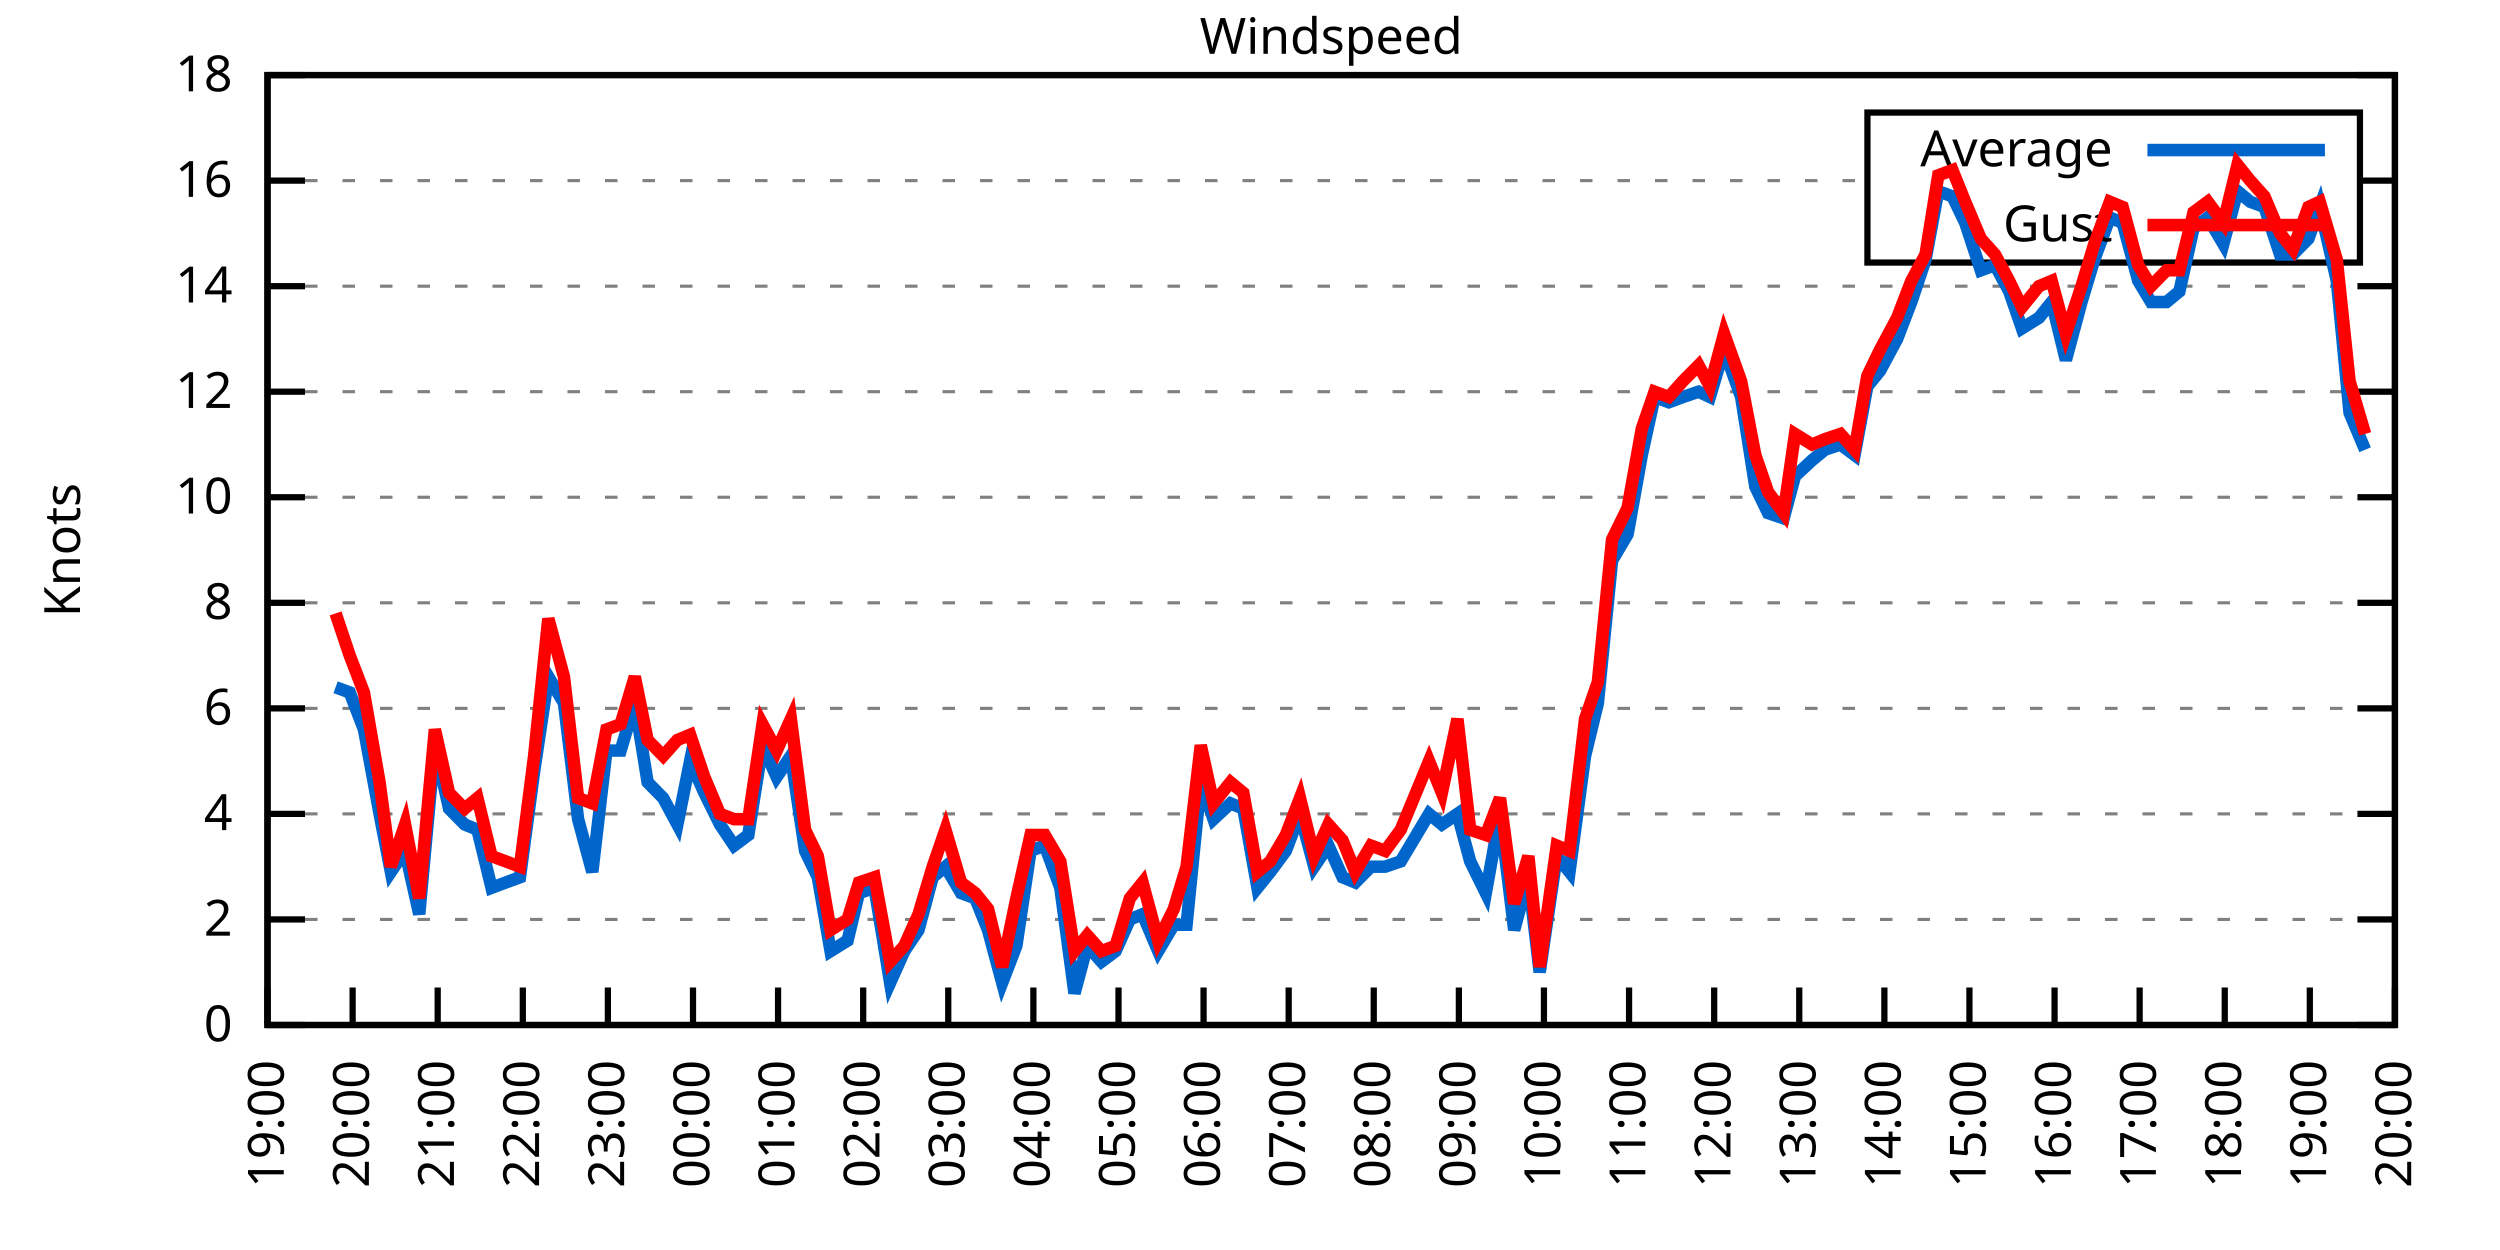
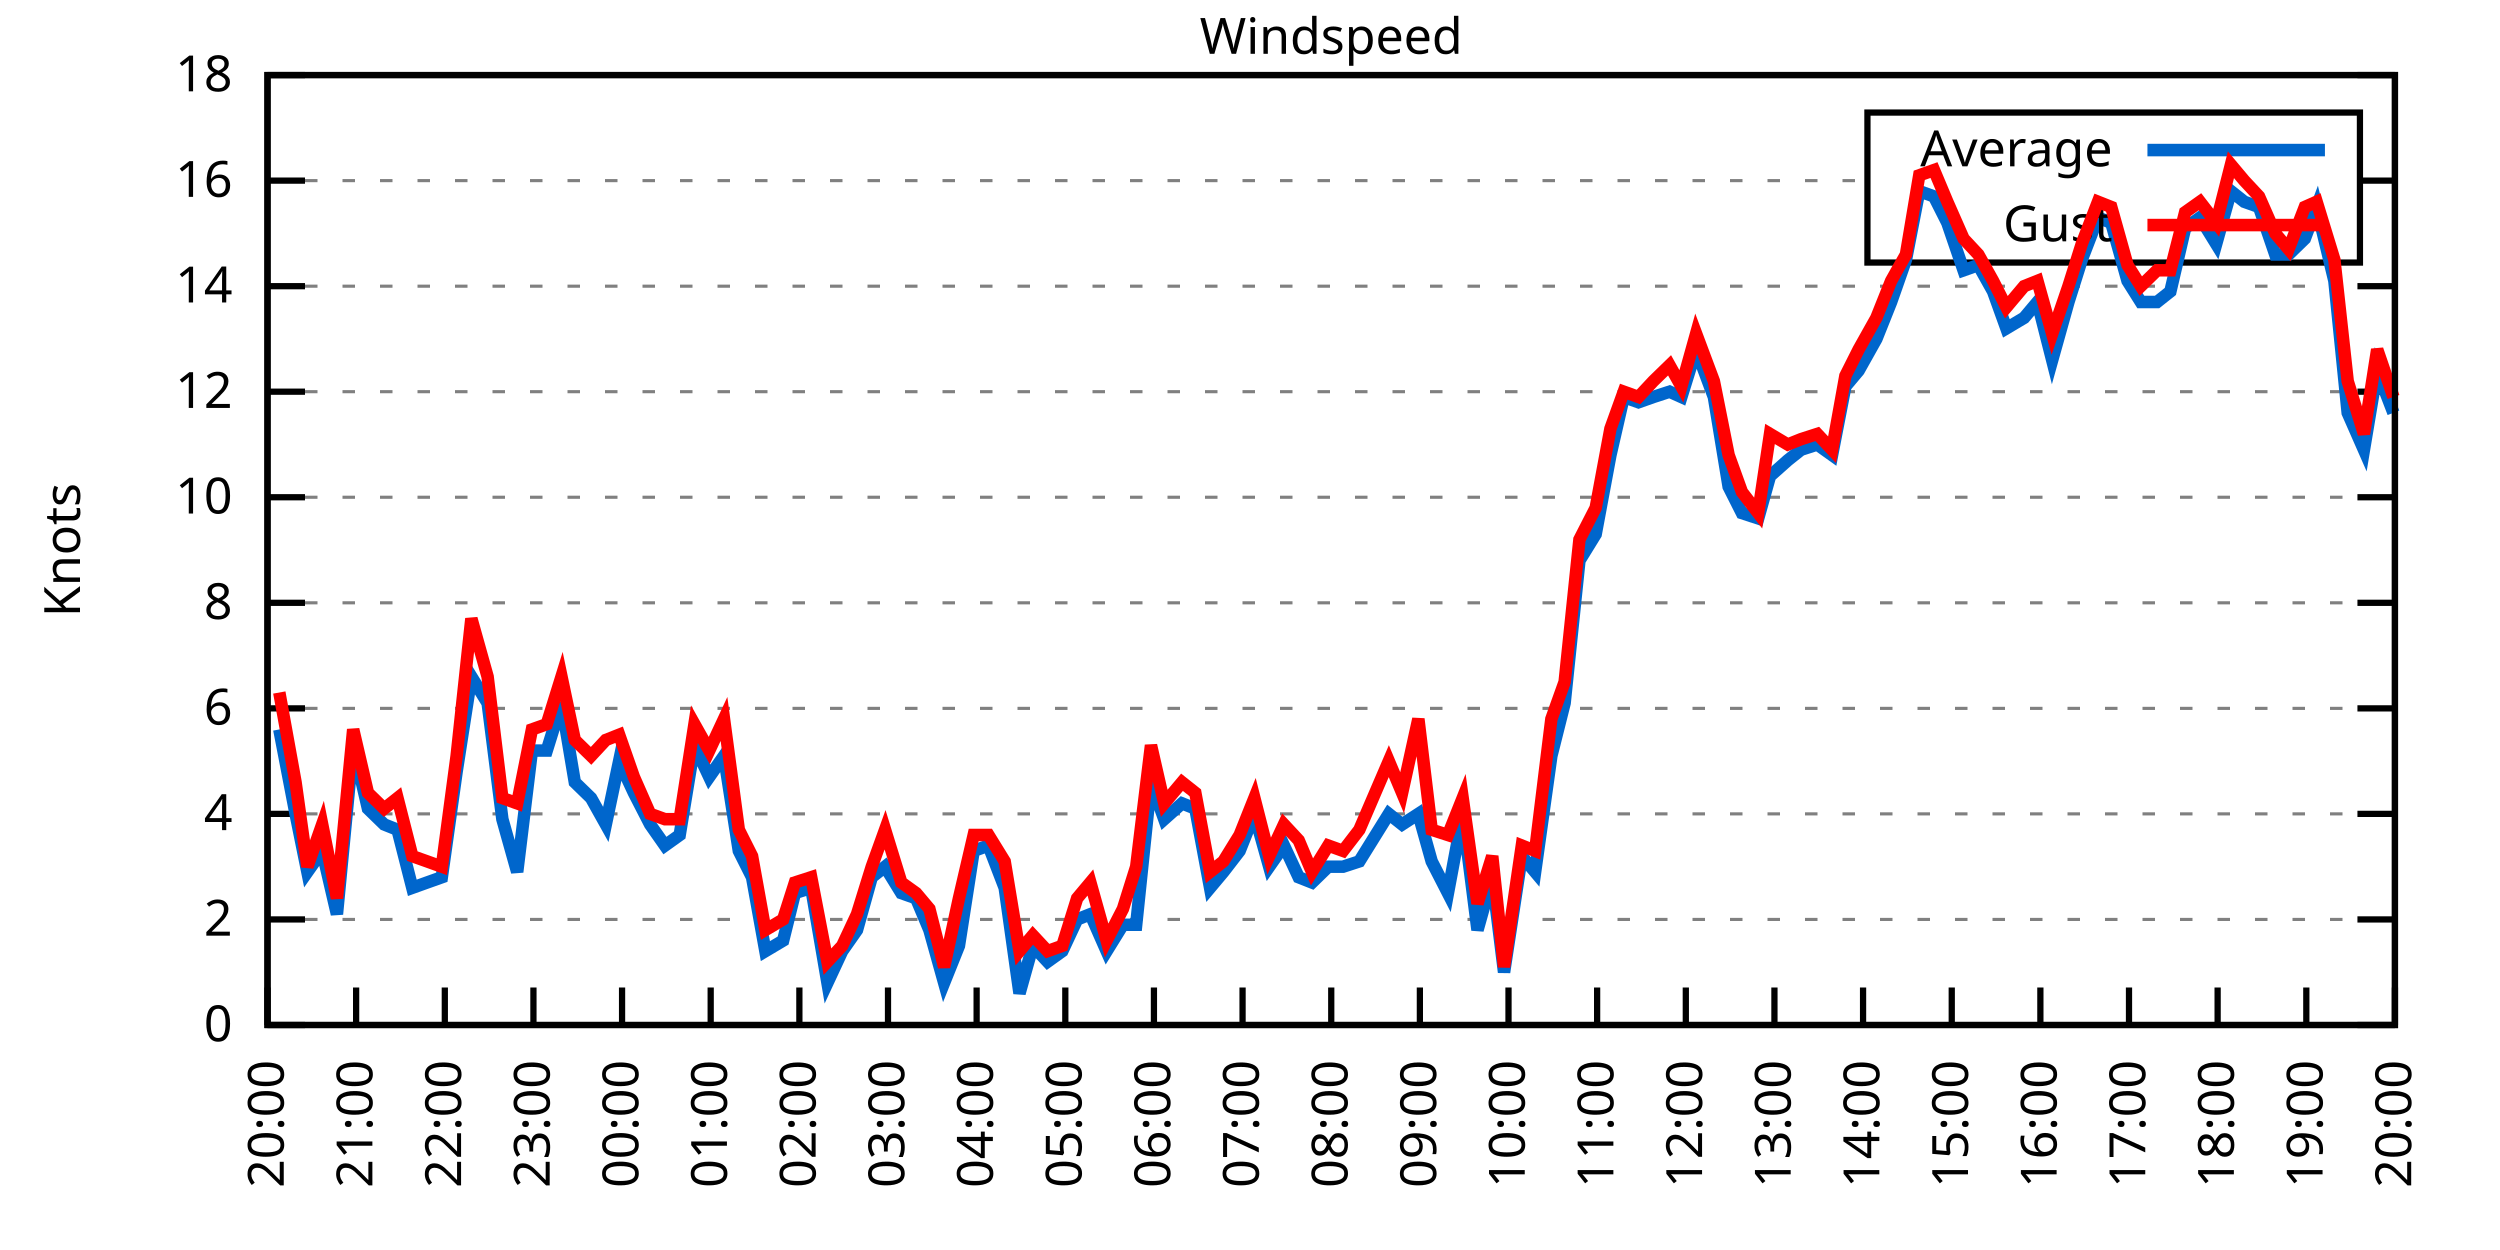
<svg xmlns="http://www.w3.org/2000/svg" xmlns:xlink="http://www.w3.org/1999/xlink" width="400" height="200" viewBox="0 0 400 200">
  <g id="gnuplot_canvas">
    <rect x="0" y="0" width="400" height="200" fill="none" />
    <defs>
      <circle id="gpDot" r="0.5" stroke-width="0.5" stroke="currentColor" />
      <path id="gpPt0" stroke-width="0.333" stroke="currentColor" d="M-1,0 h2 M0,-1 v2" />
      <path id="gpPt1" stroke-width="0.333" stroke="currentColor" d="M-1,-1 L1,1 M1,-1 L-1,1" />
      <path id="gpPt2" stroke-width="0.333" stroke="currentColor" d="M-1,0 L1,0 M0,-1 L0,1 M-1,-1 L1,1 M-1,1 L1,-1" />
      <rect id="gpPt3" stroke-width="0.333" stroke="currentColor" x="-1" y="-1" width="2" height="2" />
      <rect id="gpPt4" stroke-width="0.333" stroke="currentColor" fill="currentColor" x="-1" y="-1" width="2" height="2" />
      <circle id="gpPt5" stroke-width="0.333" stroke="currentColor" cx="0" cy="0" r="1" />
      <use xlink:href="#gpPt5" id="gpPt6" fill="currentColor" stroke="none" />
      <path id="gpPt7" stroke-width="0.333" stroke="currentColor" d="M0,-1.33 L-1.33,0.67 L1.33,0.67 z" />
      <use xlink:href="#gpPt7" id="gpPt8" fill="currentColor" stroke="none" />
      <use xlink:href="#gpPt7" id="gpPt9" stroke="currentColor" transform="rotate(180)" />
      <use xlink:href="#gpPt9" id="gpPt10" fill="currentColor" stroke="none" />
      <use xlink:href="#gpPt3" id="gpPt11" stroke="currentColor" transform="rotate(45)" />
      <use xlink:href="#gpPt11" id="gpPt12" fill="currentColor" stroke="none" />
      <path id="gpPt13" stroke-width="0.333" stroke="currentColor" d="M0,1.330 L1.265,0.411 L0.782,-1.067 L-0.782,-1.076 L-1.265,0.411 z" />
      <use xlink:href="#gpPt13" id="gpPt14" fill="currentColor" stroke="none" />
      <filter id="textbox" filterUnits="objectBoundingBox" x="0" y="0" height="1" width="1">
        <feFlood flood-color="white" flood-opacity="1" result="bgnd" />
        <feComposite in="SourceGraphic" in2="bgnd" operator="atop" />
      </filter>
      <filter id="greybox" filterUnits="objectBoundingBox" x="0" y="0" height="1" width="1">
        <feFlood flood-color="lightgrey" flood-opacity="1" result="grey" />
        <feComposite in="SourceGraphic" in2="grey" operator="atop" />
      </filter>
    </defs>
    <g fill="none" color="white" stroke="currentColor" stroke-width="1.00" stroke-linecap="butt" stroke-linejoin="miter">
</g>
    <g fill="none" color="black" stroke="currentColor" stroke-width="1.00" stroke-linecap="butt" stroke-linejoin="miter">
      <g stroke="none" shape-rendering="crispEdges">
        <polygon fill="rgb(255, 255, 255)" points="42.80,164.00 383.18,164.00 383.18,12.02 42.80,12.02 " />
      </g>
    </g>
    <g fill="none" color="black" stroke="currentColor" stroke-width="1.00" stroke-linecap="butt" stroke-linejoin="miter">
</g>
    <g fill="none" color="black" stroke="black" stroke-width="0.50" stroke-linecap="butt" stroke-linejoin="miter">
</g>
    <g fill="none" color="gray" stroke="currentColor" stroke-width="0.50" stroke-linecap="butt" stroke-linejoin="miter">
      <path stroke="gray" stroke-dasharray="2,4" class="gridline" d="M42.80,164.00 L383.19,164.00  " />
    </g>
    <g fill="none" color="gray" stroke="gray" stroke-width="1.00" stroke-linecap="butt" stroke-linejoin="miter">
</g>
    <g fill="none" color="black" stroke="currentColor" stroke-width="1.00" stroke-linecap="butt" stroke-linejoin="miter">
      <path stroke="black" d="M42.80,164.00 L48.80,164.00 M383.19,164.00 L377.19,164.00  " />
      <g transform="translate(37.20,166.60)" stroke="none" fill="black" font-family="Sans" font-size="8.00" text-anchor="end">
        <text>
          <tspan font-family="Sans"> 0</tspan>
        </text>
      </g>
    </g>
    <g fill="none" color="black" stroke="currentColor" stroke-width="1.00" stroke-linecap="butt" stroke-linejoin="miter">
</g>
    <g fill="none" color="black" stroke="black" stroke-width="0.50" stroke-linecap="butt" stroke-linejoin="miter">
</g>
    <g fill="none" color="gray" stroke="currentColor" stroke-width="0.50" stroke-linecap="butt" stroke-linejoin="miter">
      <path stroke="gray" stroke-dasharray="2,4" class="gridline" d="M42.80,147.11 L383.19,147.11  " />
    </g>
    <g fill="none" color="gray" stroke="gray" stroke-width="1.00" stroke-linecap="butt" stroke-linejoin="miter">
</g>
    <g fill="none" color="black" stroke="currentColor" stroke-width="1.00" stroke-linecap="butt" stroke-linejoin="miter">
      <path stroke="black" d="M42.80,147.11 L48.80,147.11 M383.19,147.11 L377.19,147.11  " />
      <g transform="translate(37.20,149.71)" stroke="none" fill="black" font-family="Sans" font-size="8.00" text-anchor="end">
        <text>
          <tspan font-family="Sans"> 2</tspan>
        </text>
      </g>
    </g>
    <g fill="none" color="black" stroke="currentColor" stroke-width="1.00" stroke-linecap="butt" stroke-linejoin="miter">
</g>
    <g fill="none" color="black" stroke="black" stroke-width="0.50" stroke-linecap="butt" stroke-linejoin="miter">
</g>
    <g fill="none" color="gray" stroke="currentColor" stroke-width="0.50" stroke-linecap="butt" stroke-linejoin="miter">
      <path stroke="gray" stroke-dasharray="2,4" class="gridline" d="M42.80,130.22 L383.19,130.22  " />
    </g>
    <g fill="none" color="gray" stroke="gray" stroke-width="1.00" stroke-linecap="butt" stroke-linejoin="miter">
</g>
    <g fill="none" color="black" stroke="currentColor" stroke-width="1.00" stroke-linecap="butt" stroke-linejoin="miter">
      <path stroke="black" d="M42.80,130.22 L48.80,130.22 M383.19,130.22 L377.19,130.22  " />
      <g transform="translate(37.20,132.82)" stroke="none" fill="black" font-family="Sans" font-size="8.00" text-anchor="end">
        <text>
          <tspan font-family="Sans"> 4</tspan>
        </text>
      </g>
    </g>
    <g fill="none" color="black" stroke="currentColor" stroke-width="1.00" stroke-linecap="butt" stroke-linejoin="miter">
</g>
    <g fill="none" color="black" stroke="black" stroke-width="0.50" stroke-linecap="butt" stroke-linejoin="miter">
</g>
    <g fill="none" color="gray" stroke="currentColor" stroke-width="0.50" stroke-linecap="butt" stroke-linejoin="miter">
      <path stroke="gray" stroke-dasharray="2,4" class="gridline" d="M42.80,113.34 L383.19,113.34  " />
    </g>
    <g fill="none" color="gray" stroke="gray" stroke-width="1.00" stroke-linecap="butt" stroke-linejoin="miter">
</g>
    <g fill="none" color="black" stroke="currentColor" stroke-width="1.00" stroke-linecap="butt" stroke-linejoin="miter">
      <path stroke="black" d="M42.80,113.34 L48.80,113.34 M383.19,113.34 L377.19,113.34  " />
      <g transform="translate(37.20,115.94)" stroke="none" fill="black" font-family="Sans" font-size="8.00" text-anchor="end">
        <text>
          <tspan font-family="Sans"> 6</tspan>
        </text>
      </g>
    </g>
    <g fill="none" color="black" stroke="currentColor" stroke-width="1.00" stroke-linecap="butt" stroke-linejoin="miter">
</g>
    <g fill="none" color="black" stroke="black" stroke-width="0.50" stroke-linecap="butt" stroke-linejoin="miter">
</g>
    <g fill="none" color="gray" stroke="currentColor" stroke-width="0.50" stroke-linecap="butt" stroke-linejoin="miter">
      <path stroke="gray" stroke-dasharray="2,4" class="gridline" d="M42.80,96.45 L383.19,96.45  " />
    </g>
    <g fill="none" color="gray" stroke="gray" stroke-width="1.00" stroke-linecap="butt" stroke-linejoin="miter">
</g>
    <g fill="none" color="black" stroke="currentColor" stroke-width="1.00" stroke-linecap="butt" stroke-linejoin="miter">
      <path stroke="black" d="M42.80,96.45 L48.80,96.45 M383.19,96.45 L377.19,96.45  " />
      <g transform="translate(37.20,99.05)" stroke="none" fill="black" font-family="Sans" font-size="8.00" text-anchor="end">
        <text>
          <tspan font-family="Sans"> 8</tspan>
        </text>
      </g>
    </g>
    <g fill="none" color="black" stroke="currentColor" stroke-width="1.00" stroke-linecap="butt" stroke-linejoin="miter">
</g>
    <g fill="none" color="black" stroke="black" stroke-width="0.50" stroke-linecap="butt" stroke-linejoin="miter">
</g>
    <g fill="none" color="gray" stroke="currentColor" stroke-width="0.50" stroke-linecap="butt" stroke-linejoin="miter">
      <path stroke="gray" stroke-dasharray="2,4" class="gridline" d="M42.80,79.56 L383.19,79.56  " />
    </g>
    <g fill="none" color="gray" stroke="gray" stroke-width="1.00" stroke-linecap="butt" stroke-linejoin="miter">
</g>
    <g fill="none" color="black" stroke="currentColor" stroke-width="1.00" stroke-linecap="butt" stroke-linejoin="miter">
      <path stroke="black" d="M42.80,79.56 L48.80,79.56 M383.19,79.56 L377.19,79.56  " />
      <g transform="translate(37.20,82.16)" stroke="none" fill="black" font-family="Sans" font-size="8.00" text-anchor="end">
        <text>
          <tspan font-family="Sans"> 10</tspan>
        </text>
      </g>
    </g>
    <g fill="none" color="black" stroke="currentColor" stroke-width="1.00" stroke-linecap="butt" stroke-linejoin="miter">
</g>
    <g fill="none" color="black" stroke="black" stroke-width="0.50" stroke-linecap="butt" stroke-linejoin="miter">
</g>
    <g fill="none" color="gray" stroke="currentColor" stroke-width="0.50" stroke-linecap="butt" stroke-linejoin="miter">
      <path stroke="gray" stroke-dasharray="2,4" class="gridline" d="M42.80,62.67 L383.19,62.67  " />
    </g>
    <g fill="none" color="gray" stroke="gray" stroke-width="1.00" stroke-linecap="butt" stroke-linejoin="miter">
</g>
    <g fill="none" color="black" stroke="currentColor" stroke-width="1.00" stroke-linecap="butt" stroke-linejoin="miter">
      <path stroke="black" d="M42.80,62.67 L48.80,62.67 M383.19,62.67 L377.19,62.67  " />
      <g transform="translate(37.20,65.27)" stroke="none" fill="black" font-family="Sans" font-size="8.00" text-anchor="end">
        <text>
          <tspan font-family="Sans"> 12</tspan>
        </text>
      </g>
    </g>
    <g fill="none" color="black" stroke="currentColor" stroke-width="1.00" stroke-linecap="butt" stroke-linejoin="miter">
</g>
    <g fill="none" color="black" stroke="black" stroke-width="0.50" stroke-linecap="butt" stroke-linejoin="miter">
</g>
    <g fill="none" color="gray" stroke="currentColor" stroke-width="0.50" stroke-linecap="butt" stroke-linejoin="miter">
      <path stroke="gray" stroke-dasharray="2,4" class="gridline" d="M42.80,45.79 L383.19,45.79  " />
    </g>
    <g fill="none" color="gray" stroke="gray" stroke-width="1.00" stroke-linecap="butt" stroke-linejoin="miter">
</g>
    <g fill="none" color="black" stroke="currentColor" stroke-width="1.00" stroke-linecap="butt" stroke-linejoin="miter">
      <path stroke="black" d="M42.80,45.79 L48.80,45.79 M383.19,45.79 L377.19,45.79  " />
      <g transform="translate(37.20,48.39)" stroke="none" fill="black" font-family="Sans" font-size="8.00" text-anchor="end">
        <text>
          <tspan font-family="Sans"> 14</tspan>
        </text>
      </g>
    </g>
    <g fill="none" color="black" stroke="currentColor" stroke-width="1.00" stroke-linecap="butt" stroke-linejoin="miter">
</g>
    <g fill="none" color="black" stroke="black" stroke-width="0.50" stroke-linecap="butt" stroke-linejoin="miter">
</g>
    <g fill="none" color="gray" stroke="currentColor" stroke-width="0.50" stroke-linecap="butt" stroke-linejoin="miter">
      <path stroke="gray" stroke-dasharray="2,4" class="gridline" d="M42.80,28.90 L298.79,28.90 M377.59,28.90 L383.19,28.90  " />
    </g>
    <g fill="none" color="gray" stroke="gray" stroke-width="1.00" stroke-linecap="butt" stroke-linejoin="miter">
</g>
    <g fill="none" color="black" stroke="currentColor" stroke-width="1.00" stroke-linecap="butt" stroke-linejoin="miter">
      <path stroke="black" d="M42.80,28.90 L48.80,28.90 M383.19,28.90 L377.19,28.90  " />
      <g transform="translate(37.20,31.50)" stroke="none" fill="black" font-family="Sans" font-size="8.00" text-anchor="end">
        <text>
          <tspan font-family="Sans"> 16</tspan>
        </text>
      </g>
    </g>
    <g fill="none" color="black" stroke="currentColor" stroke-width="1.00" stroke-linecap="butt" stroke-linejoin="miter">
</g>
    <g fill="none" color="black" stroke="black" stroke-width="0.50" stroke-linecap="butt" stroke-linejoin="miter">
</g>
    <g fill="none" color="gray" stroke="currentColor" stroke-width="0.50" stroke-linecap="butt" stroke-linejoin="miter">
      <path stroke="gray" stroke-dasharray="2,4" class="gridline" d="M42.80,12.01 L383.19,12.01  " />
    </g>
    <g fill="none" color="gray" stroke="gray" stroke-width="1.00" stroke-linecap="butt" stroke-linejoin="miter">
</g>
    <g fill="none" color="black" stroke="currentColor" stroke-width="1.00" stroke-linecap="butt" stroke-linejoin="miter">
      <path stroke="black" d="M42.80,12.01 L48.80,12.01 M383.19,12.01 L377.19,12.01  " />
      <g transform="translate(37.20,14.61)" stroke="none" fill="black" font-family="Sans" font-size="8.00" text-anchor="end">
        <text>
          <tspan font-family="Sans"> 18</tspan>
        </text>
      </g>
    </g>
    <g fill="none" color="black" stroke="currentColor" stroke-width="1.00" stroke-linecap="butt" stroke-linejoin="miter">
      <path stroke="black" d="M42.80,164.00 L42.80,158.00  " />
      <g transform="translate(45.40,169.60) rotate(270.00)" stroke="none" fill="black" font-family="Sans" font-size="8.00" text-anchor="end">
        <text>
-           <tspan font-family="Sans">19:00</tspan>
-         </text>
-       </g>
-     </g>
-     <g fill="none" color="black" stroke="currentColor" stroke-width="1.00" stroke-linecap="butt" stroke-linejoin="miter">
-       <path stroke="black" d="M56.42,164.00 L56.42,158.00  " />
-       <g transform="translate(59.02,169.60) rotate(270.00)" stroke="none" fill="black" font-family="Sans" font-size="8.00" text-anchor="end">
-         <text>
          <tspan font-family="Sans">20:00</tspan>
        </text>
      </g>
    </g>
    <g fill="none" color="black" stroke="currentColor" stroke-width="1.00" stroke-linecap="butt" stroke-linejoin="miter">
-       <path stroke="black" d="M70.03,164.00 L70.03,158.00  " />
-       <g transform="translate(72.63,169.60) rotate(270.00)" stroke="none" fill="black" font-family="Sans" font-size="8.00" text-anchor="end">
+       <path stroke="black" d="M56.98,164.00 L56.98,158.00  " />
+       <g transform="translate(59.58,169.60) rotate(270.00)" stroke="none" fill="black" font-family="Sans" font-size="8.00" text-anchor="end">
        <text>
          <tspan font-family="Sans">21:00</tspan>
        </text>
      </g>
    </g>
    <g fill="none" color="black" stroke="currentColor" stroke-width="1.00" stroke-linecap="butt" stroke-linejoin="miter">
-       <path stroke="black" d="M83.65,164.00 L83.65,158.00  " />
-       <g transform="translate(86.25,169.60) rotate(270.00)" stroke="none" fill="black" font-family="Sans" font-size="8.00" text-anchor="end">
+       <path stroke="black" d="M71.17,164.00 L71.17,158.00  " />
+       <g transform="translate(73.77,169.60) rotate(270.00)" stroke="none" fill="black" font-family="Sans" font-size="8.00" text-anchor="end">
        <text>
          <tspan font-family="Sans">22:00</tspan>
        </text>
      </g>
    </g>
    <g fill="none" color="black" stroke="currentColor" stroke-width="1.00" stroke-linecap="butt" stroke-linejoin="miter">
-       <path stroke="black" d="M97.26,164.00 L97.26,158.00  " />
-       <g transform="translate(99.86,169.60) rotate(270.00)" stroke="none" fill="black" font-family="Sans" font-size="8.00" text-anchor="end">
+       <path stroke="black" d="M85.35,164.00 L85.35,158.00  " />
+       <g transform="translate(87.95,169.60) rotate(270.00)" stroke="none" fill="black" font-family="Sans" font-size="8.00" text-anchor="end">
        <text>
          <tspan font-family="Sans">23:00</tspan>
        </text>
      </g>
    </g>
    <g fill="none" color="black" stroke="currentColor" stroke-width="1.00" stroke-linecap="butt" stroke-linejoin="miter">
-       <path stroke="black" d="M110.88,164.00 L110.88,158.00  " />
-       <g transform="translate(113.48,169.60) rotate(270.00)" stroke="none" fill="black" font-family="Sans" font-size="8.00" text-anchor="end">
+       <path stroke="black" d="M99.53,164.00 L99.53,158.00  " />
+       <g transform="translate(102.13,169.60) rotate(270.00)" stroke="none" fill="black" font-family="Sans" font-size="8.00" text-anchor="end">
        <text>
          <tspan font-family="Sans">00:00</tspan>
        </text>
      </g>
    </g>
    <g fill="none" color="black" stroke="currentColor" stroke-width="1.00" stroke-linecap="butt" stroke-linejoin="miter">
-       <path stroke="black" d="M124.49,164.00 L124.49,158.00  " />
-       <g transform="translate(127.09,169.60) rotate(270.00)" stroke="none" fill="black" font-family="Sans" font-size="8.00" text-anchor="end">
+       <path stroke="black" d="M113.71,164.00 L113.71,158.00  " />
+       <g transform="translate(116.31,169.60) rotate(270.00)" stroke="none" fill="black" font-family="Sans" font-size="8.00" text-anchor="end">
        <text>
          <tspan font-family="Sans">01:00</tspan>
        </text>
      </g>
    </g>
    <g fill="none" color="black" stroke="currentColor" stroke-width="1.00" stroke-linecap="butt" stroke-linejoin="miter">
-       <path stroke="black" d="M138.11,164.00 L138.11,158.00  " />
-       <g transform="translate(140.71,169.60) rotate(270.00)" stroke="none" fill="black" font-family="Sans" font-size="8.00" text-anchor="end">
+       <path stroke="black" d="M127.90,164.00 L127.90,158.00  " />
+       <g transform="translate(130.50,169.60) rotate(270.00)" stroke="none" fill="black" font-family="Sans" font-size="8.00" text-anchor="end">
        <text>
          <tspan font-family="Sans">02:00</tspan>
        </text>
      </g>
    </g>
    <g fill="none" color="black" stroke="currentColor" stroke-width="1.00" stroke-linecap="butt" stroke-linejoin="miter">
-       <path stroke="black" d="M151.72,164.00 L151.72,158.00  " />
-       <g transform="translate(154.32,169.60) rotate(270.00)" stroke="none" fill="black" font-family="Sans" font-size="8.00" text-anchor="end">
+       <path stroke="black" d="M142.08,164.00 L142.08,158.00  " />
+       <g transform="translate(144.68,169.60) rotate(270.00)" stroke="none" fill="black" font-family="Sans" font-size="8.00" text-anchor="end">
        <text>
          <tspan font-family="Sans">03:00</tspan>
        </text>
      </g>
    </g>
    <g fill="none" color="black" stroke="currentColor" stroke-width="1.00" stroke-linecap="butt" stroke-linejoin="miter">
-       <path stroke="black" d="M165.34,164.00 L165.34,158.00  " />
-       <g transform="translate(167.94,169.60) rotate(270.00)" stroke="none" fill="black" font-family="Sans" font-size="8.00" text-anchor="end">
+       <path stroke="black" d="M156.26,164.00 L156.26,158.00  " />
+       <g transform="translate(158.86,169.60) rotate(270.00)" stroke="none" fill="black" font-family="Sans" font-size="8.00" text-anchor="end">
        <text>
          <tspan font-family="Sans">04:00</tspan>
        </text>
      </g>
    </g>
    <g fill="none" color="black" stroke="currentColor" stroke-width="1.00" stroke-linecap="butt" stroke-linejoin="miter">
-       <path stroke="black" d="M178.96,164.00 L178.96,158.00  " />
-       <g transform="translate(181.56,169.60) rotate(270.00)" stroke="none" fill="black" font-family="Sans" font-size="8.00" text-anchor="end">
+       <path stroke="black" d="M170.45,164.00 L170.45,158.00  " />
+       <g transform="translate(173.05,169.60) rotate(270.00)" stroke="none" fill="black" font-family="Sans" font-size="8.00" text-anchor="end">
        <text>
          <tspan font-family="Sans">05:00</tspan>
        </text>
      </g>
    </g>
    <g fill="none" color="black" stroke="currentColor" stroke-width="1.00" stroke-linecap="butt" stroke-linejoin="miter">
-       <path stroke="black" d="M192.57,164.00 L192.57,158.00  " />
-       <g transform="translate(195.17,169.60) rotate(270.00)" stroke="none" fill="black" font-family="Sans" font-size="8.00" text-anchor="end">
+       <path stroke="black" d="M184.63,164.00 L184.63,158.00  " />
+       <g transform="translate(187.23,169.60) rotate(270.00)" stroke="none" fill="black" font-family="Sans" font-size="8.00" text-anchor="end">
        <text>
          <tspan font-family="Sans">06:00</tspan>
        </text>
      </g>
    </g>
    <g fill="none" color="black" stroke="currentColor" stroke-width="1.00" stroke-linecap="butt" stroke-linejoin="miter">
-       <path stroke="black" d="M206.19,164.00 L206.19,158.00  " />
-       <g transform="translate(208.79,169.60) rotate(270.00)" stroke="none" fill="black" font-family="Sans" font-size="8.00" text-anchor="end">
+       <path stroke="black" d="M198.81,164.00 L198.81,158.00  " />
+       <g transform="translate(201.41,169.60) rotate(270.00)" stroke="none" fill="black" font-family="Sans" font-size="8.00" text-anchor="end">
        <text>
          <tspan font-family="Sans">07:00</tspan>
        </text>
      </g>
    </g>
    <g fill="none" color="black" stroke="currentColor" stroke-width="1.00" stroke-linecap="butt" stroke-linejoin="miter">
-       <path stroke="black" d="M219.80,164.00 L219.80,158.00  " />
-       <g transform="translate(222.40,169.60) rotate(270.00)" stroke="none" fill="black" font-family="Sans" font-size="8.00" text-anchor="end">
+       <path stroke="black" d="M213.00,164.00 L213.00,158.00  " />
+       <g transform="translate(215.60,169.60) rotate(270.00)" stroke="none" fill="black" font-family="Sans" font-size="8.00" text-anchor="end">
        <text>
          <tspan font-family="Sans">08:00</tspan>
        </text>
      </g>
    </g>
    <g fill="none" color="black" stroke="currentColor" stroke-width="1.00" stroke-linecap="butt" stroke-linejoin="miter">
-       <path stroke="black" d="M233.42,164.00 L233.42,158.00  " />
-       <g transform="translate(236.02,169.60) rotate(270.00)" stroke="none" fill="black" font-family="Sans" font-size="8.00" text-anchor="end">
+       <path stroke="black" d="M227.18,164.00 L227.18,158.00  " />
+       <g transform="translate(229.78,169.60) rotate(270.00)" stroke="none" fill="black" font-family="Sans" font-size="8.00" text-anchor="end">
        <text>
          <tspan font-family="Sans">09:00</tspan>
        </text>
      </g>
    </g>
    <g fill="none" color="black" stroke="currentColor" stroke-width="1.00" stroke-linecap="butt" stroke-linejoin="miter">
-       <path stroke="black" d="M247.03,164.00 L247.03,158.00  " />
-       <g transform="translate(249.63,169.60) rotate(270.00)" stroke="none" fill="black" font-family="Sans" font-size="8.00" text-anchor="end">
+       <path stroke="black" d="M241.36,164.00 L241.36,158.00  " />
+       <g transform="translate(243.96,169.60) rotate(270.00)" stroke="none" fill="black" font-family="Sans" font-size="8.00" text-anchor="end">
        <text>
          <tspan font-family="Sans">10:00</tspan>
        </text>
      </g>
    </g>
    <g fill="none" color="black" stroke="currentColor" stroke-width="1.00" stroke-linecap="butt" stroke-linejoin="miter">
-       <path stroke="black" d="M260.65,164.00 L260.65,158.00  " />
-       <g transform="translate(263.25,169.60) rotate(270.00)" stroke="none" fill="black" font-family="Sans" font-size="8.00" text-anchor="end">
+       <path stroke="black" d="M255.54,164.00 L255.54,158.00  " />
+       <g transform="translate(258.14,169.60) rotate(270.00)" stroke="none" fill="black" font-family="Sans" font-size="8.00" text-anchor="end">
        <text>
          <tspan font-family="Sans">11:00</tspan>
        </text>
      </g>
    </g>
    <g fill="none" color="black" stroke="currentColor" stroke-width="1.00" stroke-linecap="butt" stroke-linejoin="miter">
-       <path stroke="black" d="M274.27,164.00 L274.27,158.00  " />
-       <g transform="translate(276.87,169.60) rotate(270.00)" stroke="none" fill="black" font-family="Sans" font-size="8.00" text-anchor="end">
+       <path stroke="black" d="M269.73,164.00 L269.73,158.00  " />
+       <g transform="translate(272.33,169.60) rotate(270.00)" stroke="none" fill="black" font-family="Sans" font-size="8.00" text-anchor="end">
        <text>
          <tspan font-family="Sans">12:00</tspan>
        </text>
      </g>
    </g>
    <g fill="none" color="black" stroke="currentColor" stroke-width="1.00" stroke-linecap="butt" stroke-linejoin="miter">
-       <path stroke="black" d="M287.88,164.00 L287.88,158.00  " />
-       <g transform="translate(290.48,169.60) rotate(270.00)" stroke="none" fill="black" font-family="Sans" font-size="8.00" text-anchor="end">
+       <path stroke="black" d="M283.91,164.00 L283.91,158.00  " />
+       <g transform="translate(286.51,169.60) rotate(270.00)" stroke="none" fill="black" font-family="Sans" font-size="8.00" text-anchor="end">
        <text>
          <tspan font-family="Sans">13:00</tspan>
        </text>
      </g>
    </g>
    <g fill="none" color="black" stroke="currentColor" stroke-width="1.00" stroke-linecap="butt" stroke-linejoin="miter">
-       <path stroke="black" d="M301.50,164.00 L301.50,158.00  " />
-       <g transform="translate(304.10,169.60) rotate(270.00)" stroke="none" fill="black" font-family="Sans" font-size="8.00" text-anchor="end">
+       <path stroke="black" d="M298.09,164.00 L298.09,158.00  " />
+       <g transform="translate(300.69,169.60) rotate(270.00)" stroke="none" fill="black" font-family="Sans" font-size="8.00" text-anchor="end">
        <text>
          <tspan font-family="Sans">14:00</tspan>
        </text>
      </g>
    </g>
    <g fill="none" color="black" stroke="currentColor" stroke-width="1.00" stroke-linecap="butt" stroke-linejoin="miter">
-       <path stroke="black" d="M315.11,164.00 L315.11,158.00  " />
-       <g transform="translate(317.71,169.60) rotate(270.00)" stroke="none" fill="black" font-family="Sans" font-size="8.00" text-anchor="end">
+       <path stroke="black" d="M312.28,164.00 L312.28,158.00  " />
+       <g transform="translate(314.88,169.60) rotate(270.00)" stroke="none" fill="black" font-family="Sans" font-size="8.00" text-anchor="end">
        <text>
          <tspan font-family="Sans">15:00</tspan>
        </text>
      </g>
    </g>
    <g fill="none" color="black" stroke="currentColor" stroke-width="1.00" stroke-linecap="butt" stroke-linejoin="miter">
-       <path stroke="black" d="M328.73,164.00 L328.73,158.00  " />
-       <g transform="translate(331.33,169.60) rotate(270.00)" stroke="none" fill="black" font-family="Sans" font-size="8.00" text-anchor="end">
+       <path stroke="black" d="M326.46,164.00 L326.46,158.00  " />
+       <g transform="translate(329.06,169.60) rotate(270.00)" stroke="none" fill="black" font-family="Sans" font-size="8.00" text-anchor="end">
        <text>
          <tspan font-family="Sans">16:00</tspan>
        </text>
      </g>
    </g>
    <g fill="none" color="black" stroke="currentColor" stroke-width="1.00" stroke-linecap="butt" stroke-linejoin="miter">
-       <path stroke="black" d="M342.34,164.00 L342.34,158.00  " />
-       <g transform="translate(344.94,169.60) rotate(270.00)" stroke="none" fill="black" font-family="Sans" font-size="8.00" text-anchor="end">
+       <path stroke="black" d="M340.64,164.00 L340.64,158.00  " />
+       <g transform="translate(343.24,169.60) rotate(270.00)" stroke="none" fill="black" font-family="Sans" font-size="8.00" text-anchor="end">
        <text>
          <tspan font-family="Sans">17:00</tspan>
        </text>
      </g>
    </g>
    <g fill="none" color="black" stroke="currentColor" stroke-width="1.00" stroke-linecap="butt" stroke-linejoin="miter">
-       <path stroke="black" d="M355.96,164.00 L355.96,158.00  " />
-       <g transform="translate(358.56,169.60) rotate(270.00)" stroke="none" fill="black" font-family="Sans" font-size="8.00" text-anchor="end">
+       <path stroke="black" d="M354.82,164.00 L354.82,158.00  " />
+       <g transform="translate(357.42,169.60) rotate(270.00)" stroke="none" fill="black" font-family="Sans" font-size="8.00" text-anchor="end">
        <text>
          <tspan font-family="Sans">18:00</tspan>
        </text>
      </g>
    </g>
    <g fill="none" color="black" stroke="currentColor" stroke-width="1.00" stroke-linecap="butt" stroke-linejoin="miter">
-       <path stroke="black" d="M369.57,164.00 L369.57,158.00  " />
-       <g transform="translate(372.17,169.60) rotate(270.00)" stroke="none" fill="black" font-family="Sans" font-size="8.00" text-anchor="end">
+       <path stroke="black" d="M369.01,164.00 L369.01,158.00  " />
+       <g transform="translate(371.61,169.60) rotate(270.00)" stroke="none" fill="black" font-family="Sans" font-size="8.00" text-anchor="end">
        <text>
          <tspan font-family="Sans">19:00</tspan>
        </text>
      </g>
    </g>
    <g fill="none" color="black" stroke="currentColor" stroke-width="1.00" stroke-linecap="butt" stroke-linejoin="miter">
      <path stroke="black" d="M383.19,164.00 L383.19,158.00  " />
      <g transform="translate(385.79,169.60) rotate(270.00)" stroke="none" fill="black" font-family="Sans" font-size="8.00" text-anchor="end">
        <text>
          <tspan font-family="Sans">20:00</tspan>
        </text>
      </g>
    </g>
    <g fill="none" color="black" stroke="currentColor" stroke-width="1.00" stroke-linecap="butt" stroke-linejoin="miter">
</g>
    <g fill="none" color="black" stroke="currentColor" stroke-width="1.00" stroke-linecap="butt" stroke-linejoin="miter">
      <path stroke="black" d="M42.80,12.01 L42.80,164.00 L383.19,164.00 L383.19,12.01 L42.80,12.01 Z  " />
    </g>
    <g fill="none" color="black" stroke="currentColor" stroke-width="1.00" stroke-linecap="butt" stroke-linejoin="miter">
</g>
    <g fill="none" color="black" stroke="currentColor" stroke-width="1.00" stroke-linecap="butt" stroke-linejoin="miter">
      <path stroke="black" d="M298.79,42.01 L298.79,18.01 L377.59,18.01 L377.59,42.01 L298.79,42.01 Z  " />
    </g>
    <g id="Windspeed_plot_1">
      <g fill="none" color="white" stroke="black" stroke-width="2.00" stroke-linecap="butt" stroke-linejoin="miter">
</g>
      <g fill="none" color="black" stroke="currentColor" stroke-width="2.00" stroke-linecap="butt" stroke-linejoin="miter">
        <g transform="translate(337.99,26.61)" stroke="none" fill="black" font-family="Sans" font-size="8.00" text-anchor="end">
          <text>
            <tspan font-family="Sans">Average</tspan>
          </text>
        </g>
      </g>
      <g fill="none" color="black" stroke="currentColor" stroke-width="2.00" stroke-linecap="butt" stroke-linejoin="miter">
-         <path stroke="rgb(  0, 102, 204)" d="M343.59,24.01 L371.99,24.01 M53.69,109.96 L55.96,110.80 L58.23,116.71 L60.73,130.22 L62.54,139.51 L64.81,136.14   L67.08,146.27 L69.58,119.25 L71.85,129.38 L74.34,131.91 L76.39,132.76 L78.65,142.05 L80.92,141.20 L83.19,140.36   L85.46,123.47 L87.73,108.27 L90.23,112.49 L92.50,131.07 L94.77,139.51 L97.04,120.09 L99.30,120.09 L101.57,112.49   L103.62,125.16 L106.11,127.69 L108.38,131.91 L110.42,121.78 L112.69,126.85 L115.19,131.91 L117.46,135.29 L119.73,133.60   L122.00,119.25 L124.27,124.31 L126.54,120.94 L128.81,136.14 L130.85,140.36 L132.89,152.18 L135.61,150.49 L137.43,142.89   L139.92,142.05 L142.42,157.24 L144.69,152.18 L146.96,148.80 L149.23,140.36 L151.27,138.67 L153.77,142.89 L156.04,143.73   L158.08,148.80 L160.35,157.24 L162.62,151.33 L164.89,136.14 L167.16,135.29 L169.65,142.05 L171.92,158.93 L173.96,151.33   L176.23,153.87 L178.50,152.18 L180.77,147.11 L182.81,146.27 L185.31,152.18 L187.81,147.96 L189.85,147.96 L192.12,125.16   L194.16,131.07 L196.88,128.54 L198.93,129.38 L201.19,142.05 L203.24,139.51 L205.73,136.14 L208.00,130.22 L210.27,138.67   L212.54,135.29 L214.81,140.36 L216.85,141.20 L219.35,138.67 L221.62,138.67 L224.11,137.82 L228.65,130.22 L230.70,131.91   L233.19,130.22 L235.23,137.82 L237.73,142.89 L240.00,130.22 L242.27,148.80 L244.54,140.36 L246.35,155.56 L249.08,136.98   L251.12,139.51 L253.61,120.94 L255.66,112.49 L257.93,89.69 L260.42,85.47 L262.69,72.81 L264.73,63.52 L267.00,64.36   L269.27,63.52 L271.77,62.67 L273.58,63.52 L275.85,55.92 L278.58,63.52 L280.85,77.87 L282.89,82.09 L285.38,82.94   L287.20,76.18 L289.92,73.65 L291.97,71.96 L294.46,71.12 L296.73,72.81 L298.77,61.83 L300.82,59.30 L303.54,54.23   L305.81,48.32 L308.08,41.56 L310.12,30.59 L312.39,31.43 L314.43,35.65 L316.93,43.25 L319.20,42.41 L321.47,46.63   L323.51,52.54 L326.23,50.85 L328.27,48.32 L330.54,57.61 L333.04,48.32 L335.08,41.56 L337.58,34.81 L339.62,35.65   L342.12,44.94 L344.16,48.32 L346.65,48.32 L348.70,46.63 L350.97,36.50 L353.24,34.81 L355.73,39.03 L358.00,30.59   L360.04,32.28 L362.31,33.12 L364.81,40.72 L366.85,40.72 L369.35,38.19 L371.16,33.12 L373.89,44.94 L375.93,66.05   L378.42,71.96  " />
+         <path stroke="rgb(  0, 102, 204)" d="M343.59,24.01 L371.99,24.01 M44.69,116.71 L47.29,130.22 L49.18,139.51 L51.55,136.14 L53.91,146.27 L56.51,119.25   L58.87,129.38 L61.47,131.91 L63.60,132.76 L65.97,142.05 L68.33,141.20 L70.69,140.36 L73.06,123.47 L75.42,108.27   L78.02,112.49 L80.38,131.07 L82.75,139.51 L85.11,120.09 L87.48,120.09 L89.84,112.49 L91.97,125.16 L94.57,127.69   L96.93,131.91 L99.06,121.78 L101.42,126.85 L104.02,131.91 L106.39,135.29 L108.75,133.60 L111.11,119.25 L113.48,124.31   L115.84,120.94 L118.21,136.14 L120.33,140.36 L122.46,152.18 L125.30,150.49 L127.19,142.89 L129.79,142.05 L132.39,157.24   L134.75,152.18 L137.12,148.80 L139.48,140.36 L141.61,138.67 L144.21,142.89 L146.57,143.73 L148.70,148.80 L151.06,157.24   L153.43,151.33 L155.79,136.14 L158.15,135.29 L160.75,142.05 L163.12,158.93 L165.25,151.33 L167.61,153.87 L169.97,152.18   L172.34,147.11 L174.46,146.27 L177.06,152.18 L179.67,147.96 L181.79,147.96 L184.16,125.16 L186.28,131.07 L189.12,128.54   L191.25,129.38 L193.61,142.05 L195.74,139.51 L198.34,136.14 L200.70,130.22 L203.07,138.67 L205.43,135.29 L207.79,140.36   L209.92,141.20 L212.52,138.67 L214.89,138.67 L217.49,137.82 L222.21,130.22 L224.34,131.91 L226.94,130.22 L229.07,137.82   L231.67,142.89 L234.03,130.22 L236.40,148.80 L238.76,140.36 L240.65,155.56 L243.49,136.98 L245.62,139.51 L248.22,120.94   L250.34,112.49 L252.71,89.69 L255.31,85.47 L257.67,72.81 L259.80,63.52 L262.16,64.36 L264.53,63.52 L267.13,62.67   L269.02,63.52 L271.38,55.92 L274.22,63.52 L276.58,77.87 L278.71,82.09 L281.31,82.94 L283.20,76.18 L286.04,73.65   L288.16,71.96 L290.76,71.12 L293.13,72.81 L295.26,61.83 L297.38,59.30 L300.22,54.23 L302.58,48.32 L304.95,41.56   L307.08,30.59 L309.44,31.43 L311.57,35.65 L314.17,43.25 L316.53,42.41 L318.89,46.63 L321.02,52.54 L323.86,50.85   L325.99,48.32 L328.35,57.61 L330.95,48.32 L333.08,41.56 L335.68,34.81 L337.80,35.65 L340.40,44.94 L342.53,48.32   L345.13,48.32 L347.26,46.63 L349.62,36.50 L351.99,34.81 L354.59,39.03 L356.95,30.59 L359.08,32.28 L361.44,33.12   L364.04,40.72 L366.17,40.72 L368.77,38.19 L370.66,33.12 L373.50,44.94 L375.63,66.05 L378.23,71.96 L380.35,59.30   L382.95,66.05  " />
      </g>
    </g>
    <g id="Windspeed_plot_2">
      <g fill="none" color="black" stroke="currentColor" stroke-width="2.00" stroke-linecap="butt" stroke-linejoin="miter">
        <g transform="translate(337.99,38.61)" stroke="none" fill="black" font-family="Sans" font-size="8.00" text-anchor="end">
          <text>
            <tspan font-family="Sans">Gust</tspan>
          </text>
        </g>
      </g>
      <g fill="none" color="black" stroke="currentColor" stroke-width="2.00" stroke-linecap="butt" stroke-linejoin="miter">
-         <path stroke="rgb(255,   0,   0)" d="M343.59,36.01 L371.99,36.01 M53.69,98.14 L55.96,104.89 L58.23,110.80 L60.73,125.16 L62.54,138.67 L64.81,131.91   L67.08,143.73 L69.58,116.71 L71.85,126.85 L74.34,129.38 L76.39,127.69 L78.65,136.98 L80.92,137.82 L83.19,138.67   L85.46,120.94 L87.73,98.98 L90.23,108.27 L92.50,127.69 L94.77,128.54 L97.04,116.71 L99.30,115.87 L101.57,108.27   L103.62,118.40 L106.11,120.94 L108.38,118.40 L110.42,117.56 L112.69,124.31 L115.19,130.22 L117.46,131.07 L119.73,131.07   L122.00,115.87 L124.27,120.09 L126.54,115.03 L128.81,132.76 L130.85,136.98 L132.89,148.80 L135.61,147.11 L137.43,141.20   L139.92,140.36 L142.42,153.87 L144.69,151.33 L146.96,146.27 L149.23,138.67 L151.27,132.76 L153.77,141.20 L156.04,142.89   L158.08,145.42 L160.35,154.71 L162.62,143.73 L164.89,133.60 L167.16,133.60 L169.65,137.82 L171.92,152.18 L173.96,149.65   L176.23,152.18 L178.50,151.33 L180.77,143.73 L182.81,141.20 L185.31,150.49 L187.81,145.42 L189.85,138.67 L192.12,119.25   L194.16,128.54 L196.88,125.16 L198.93,126.85 L201.19,139.51 L203.24,137.82 L205.73,133.60 L208.00,127.69 L210.27,136.98   L212.54,131.91 L214.81,134.45 L216.85,139.51 L219.35,135.29 L221.62,136.14 L224.11,132.76 L228.65,121.78 L230.70,126.85   L233.19,115.03 L235.23,132.76 L237.73,133.60 L240.00,127.69 L242.27,144.58 L244.54,136.98 L246.35,154.71 L249.08,135.29   L251.12,136.14 L253.61,115.03 L255.66,109.11 L257.93,86.32 L260.42,81.25 L262.69,68.58 L264.73,62.67 L267.00,63.52   L269.27,60.98 L271.77,58.45 L273.58,61.83 L275.85,53.39 L278.58,60.98 L280.85,72.81 L282.89,78.72 L285.38,82.09   L287.20,69.43 L289.92,71.12 L291.97,70.27 L294.46,69.43 L296.73,71.96 L298.77,60.14 L300.82,55.92 L303.54,50.85   L305.81,44.94 L308.08,40.72 L310.12,28.05 L312.39,27.21 L314.43,32.28 L316.93,38.19 L319.20,40.72 L321.47,44.94   L323.51,49.16 L326.23,45.79 L328.27,44.94 L330.54,53.39 L333.04,45.79 L335.08,39.03 L337.58,32.28 L339.62,33.12   L342.12,42.41 L344.16,45.79 L346.65,43.25 L348.70,43.25 L350.97,33.96 L353.24,32.28 L355.73,35.65 L358.00,26.36   L360.04,28.90 L362.31,31.43 L364.81,37.34 L366.85,39.87 L369.35,33.12 L371.16,32.28 L373.89,41.56 L375.93,60.98   L378.42,69.43  " />
+         <path stroke="rgb(255,   0,   0)" d="M343.59,36.01 L371.99,36.01 M44.69,110.80 L47.29,125.16 L49.18,138.67 L51.55,131.91 L53.91,143.73 L56.51,116.71   L58.87,126.85 L61.47,129.38 L63.60,127.69 L65.97,136.98 L68.33,137.82 L70.69,138.67 L73.06,120.94 L75.42,98.98   L78.02,108.27 L80.38,127.69 L82.75,128.54 L85.11,116.71 L87.48,115.87 L89.84,108.27 L91.97,118.40 L94.57,120.94   L96.93,118.40 L99.06,117.56 L101.42,124.31 L104.02,130.22 L106.39,131.07 L108.75,131.07 L111.11,115.87 L113.48,120.09   L115.84,115.03 L118.21,132.76 L120.33,136.98 L122.46,148.80 L125.30,147.11 L127.19,141.20 L129.79,140.36 L132.39,153.87   L134.75,151.33 L137.12,146.27 L139.48,138.67 L141.61,132.76 L144.21,141.20 L146.57,142.89 L148.70,145.42 L151.06,154.71   L153.43,143.73 L155.79,133.60 L158.15,133.60 L160.75,137.82 L163.12,152.18 L165.25,149.65 L167.61,152.18 L169.97,151.33   L172.34,143.73 L174.46,141.20 L177.06,150.49 L179.67,145.42 L181.79,138.67 L184.16,119.25 L186.28,128.54 L189.12,125.16   L191.25,126.85 L193.61,139.51 L195.74,137.82 L198.34,133.60 L200.70,127.69 L203.07,136.98 L205.43,131.91 L207.79,134.45   L209.92,139.51 L212.52,135.29 L214.89,136.14 L217.49,132.76 L222.21,121.78 L224.34,126.85 L226.94,115.03 L229.07,132.76   L231.67,133.60 L234.03,127.69 L236.40,144.58 L238.76,136.98 L240.65,154.71 L243.49,135.29 L245.62,136.14 L248.22,115.03   L250.34,109.11 L252.71,86.32 L255.31,81.25 L257.67,68.58 L259.80,62.67 L262.16,63.52 L264.53,60.98 L267.13,58.45   L269.02,61.83 L271.38,53.39 L274.22,60.98 L276.58,72.81 L278.71,78.72 L281.31,82.09 L283.20,69.43 L286.04,71.12   L288.16,70.27 L290.76,69.43 L293.13,71.96 L295.26,60.14 L297.38,55.92 L300.22,50.85 L302.58,44.94 L304.95,40.72   L307.08,28.05 L309.44,27.21 L311.57,32.28 L314.17,38.19 L316.53,40.72 L318.89,44.94 L321.02,49.16 L323.86,45.79   L325.99,44.94 L328.35,53.39 L330.95,45.79 L333.08,39.03 L335.68,32.28 L337.80,33.12 L340.40,42.41 L342.53,45.79   L345.13,43.25 L347.26,43.25 L349.62,33.96 L351.99,32.28 L354.59,35.65 L356.95,26.36 L359.08,28.90 L361.44,31.43   L364.04,37.34 L366.17,39.87 L368.77,33.12 L370.66,32.28 L373.50,41.56 L375.63,60.98 L378.23,69.43 L380.35,55.92   L382.95,63.52  " />
      </g>
    </g>
    <g fill="none" color="black" stroke="currentColor" stroke-width="2.00" stroke-linecap="butt" stroke-linejoin="miter">
</g>
    <g fill="none" color="black" stroke="black" stroke-width="1.00" stroke-linecap="butt" stroke-linejoin="miter">
</g>
    <g fill="none" color="black" stroke="currentColor" stroke-width="1.00" stroke-linecap="butt" stroke-linejoin="miter">
      <path stroke="black" d="M42.80,12.01 L42.80,164.00 L383.19,164.00 L383.19,12.01 L42.80,12.01 Z  " />
      <g transform="translate(12.80,88.01) rotate(270.00)" stroke="none" fill="black" font-family="Sans" font-size="8.00" text-anchor="middle">
        <text>
          <tspan font-family="Sans">Knots</tspan>
        </text>
      </g>
    </g>
    <g fill="none" color="black" stroke="currentColor" stroke-width="1.00" stroke-linecap="butt" stroke-linejoin="miter">
</g>
    <g fill="none" color="black" stroke="currentColor" stroke-width="1.00" stroke-linecap="butt" stroke-linejoin="miter">
      <g transform="translate(212.99,8.61)" stroke="none" fill="black" font-family="Sans" font-size="8.00" text-anchor="middle">
        <text>
          <tspan font-family="Sans">Windspeed</tspan>
        </text>
      </g>
    </g>
    <g fill="none" color="black" stroke="currentColor" stroke-width="1.00" stroke-linecap="butt" stroke-linejoin="miter">
</g>
  </g>
</svg>
